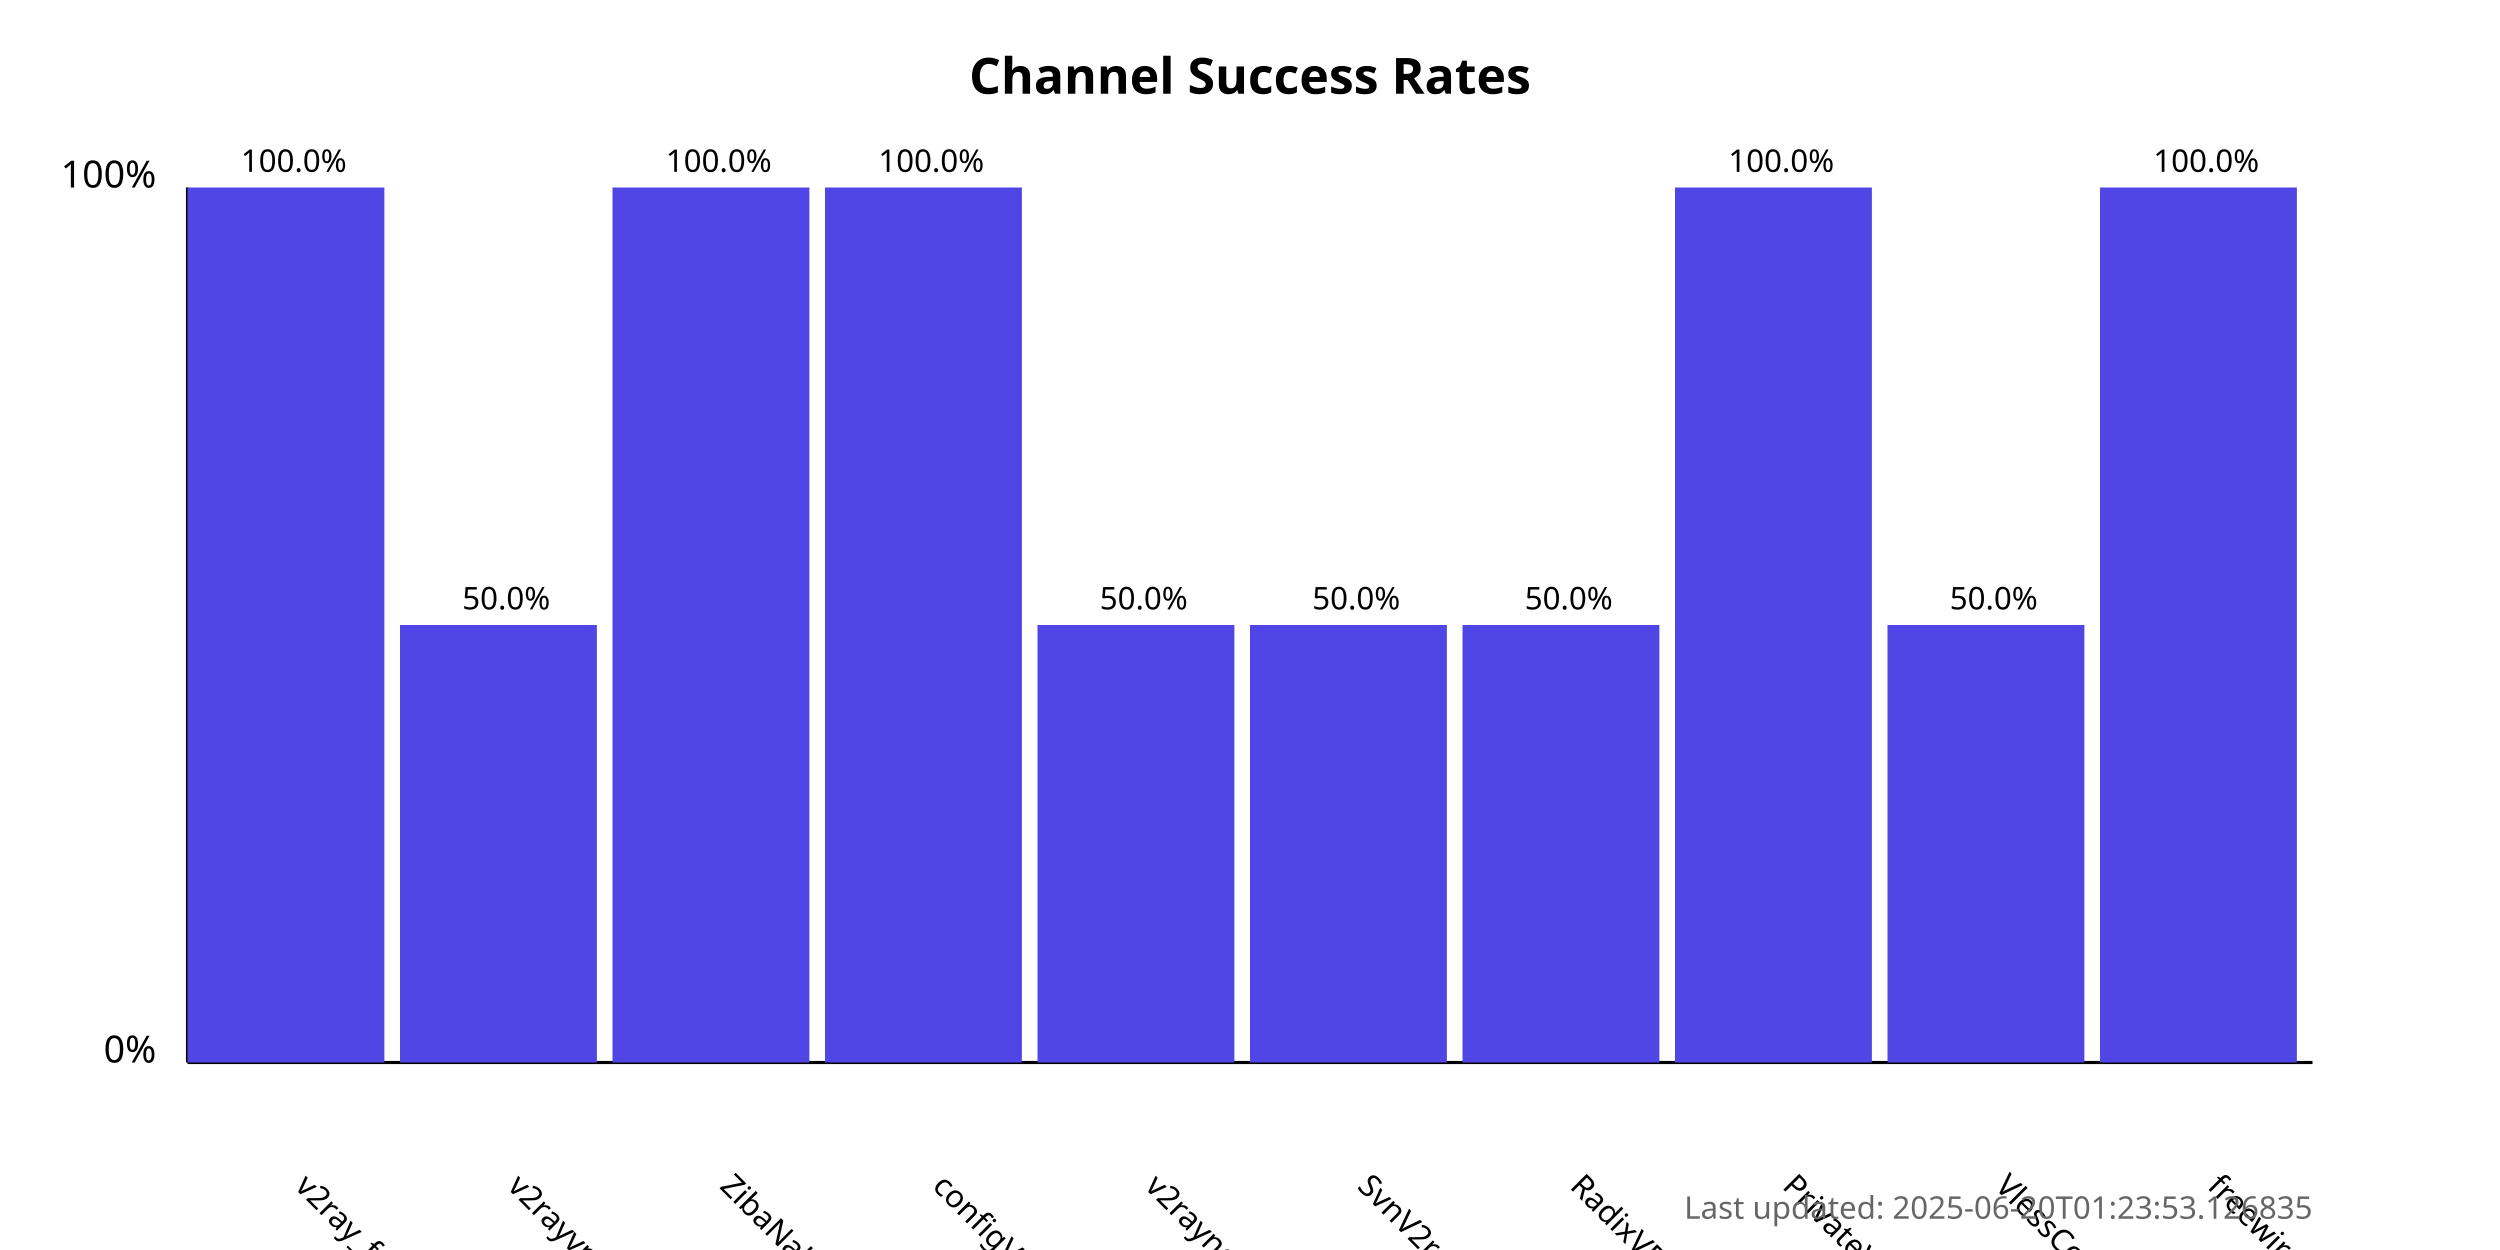
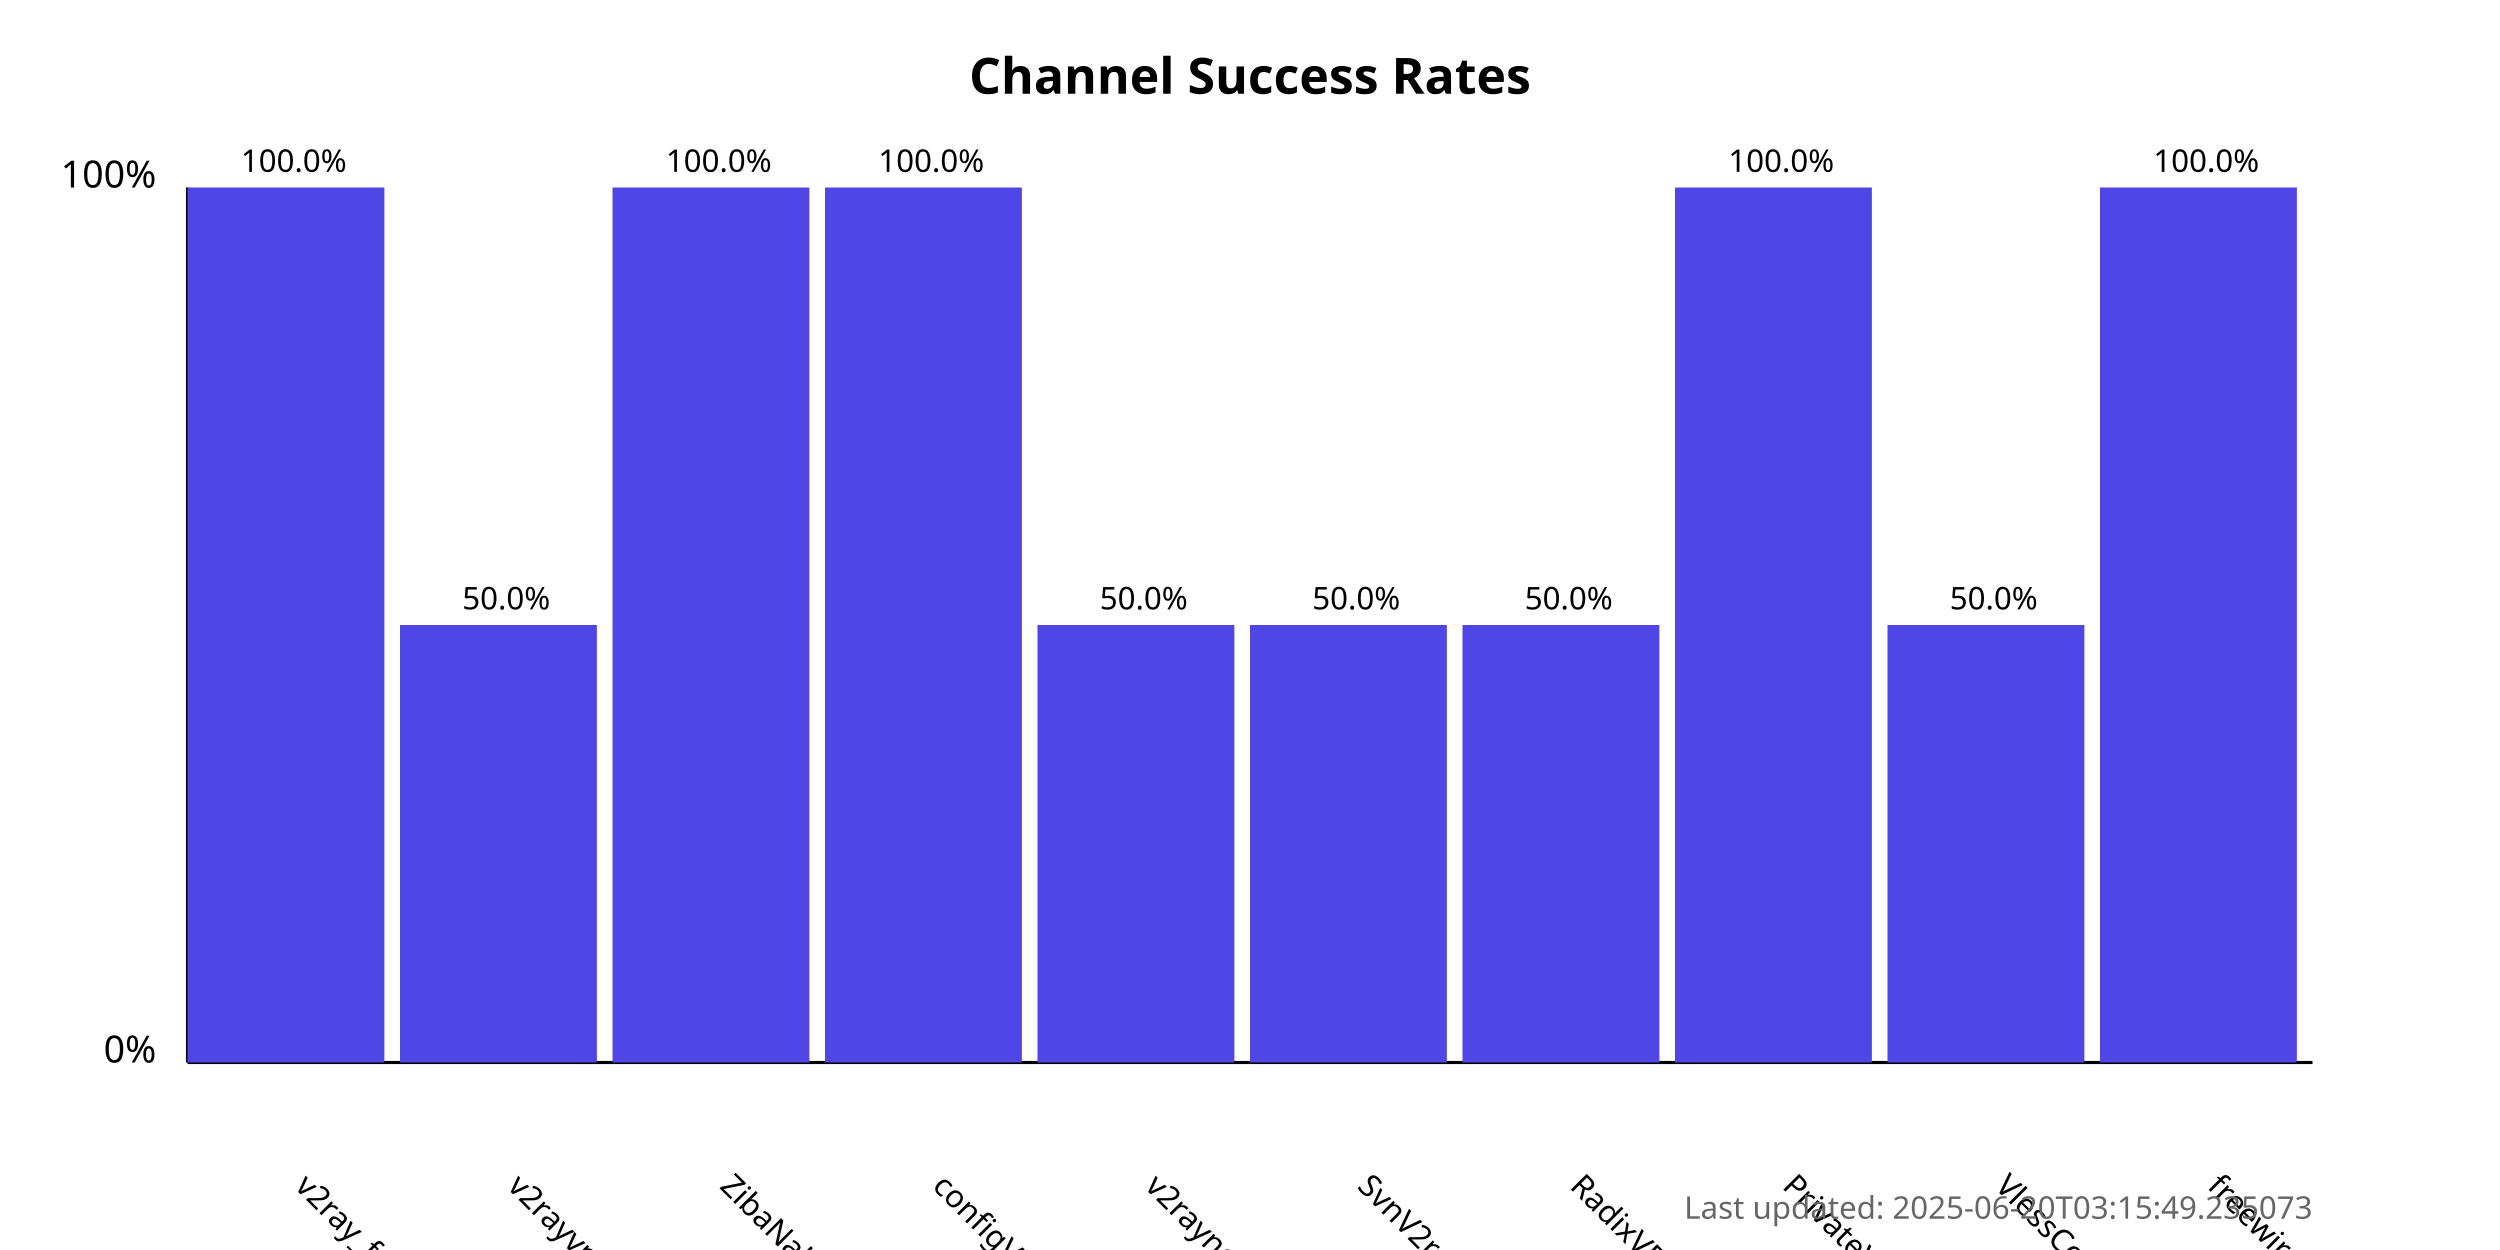
<svg xmlns="http://www.w3.org/2000/svg" width="800" height="400">
  <style>
            .chart-title { font: bold 16px sans-serif; }
            .axis-label { font: 12px sans-serif; }
            .tick-label { font: 10px sans-serif; }
            .bar { fill: #4f46e5; }
            .bar:hover { fill: #6366f1; }
            .timestamp { font: 10px sans-serif; fill: #666; }
        </style>
  <text x="400.0" y="30" text-anchor="middle" class="chart-title">
            Channel Success Rates
        </text>
  <line x1="60" y1="340" x2="60" y2="60" stroke="black" stroke-width="1" />
  <line x1="60" y1="340" x2="740" y2="340" stroke="black" stroke-width="1" />
  <text x="50" y="340" text-anchor="end" class="axis-label">0%</text>
  <text x="50" y="60" text-anchor="end" class="axis-label">100%</text>
  <g>
    <rect x="60" y="60.0" width="63.0" height="280.0" class="bar" />
    <text x="94.0" y="380" transform="rotate(45, 94.0, 380)" text-anchor="start" class="tick-label">
                v2ray_free_conf
            </text>
    <text x="94.0" y="55.0" text-anchor="middle" class="tick-label">
                100.0%
            </text>
  </g>
  <g>
    <rect x="128.0" y="200.0" width="63.0" height="140.0" class="bar" />
    <text x="162.0" y="380" transform="rotate(45, 162.0, 380)" text-anchor="start" class="tick-label">
                v2rayvpno
            </text>
    <text x="162.0" y="195.0" text-anchor="middle" class="tick-label">
                50.0%
            </text>
  </g>
  <g>
    <rect x="196.0" y="60.0" width="63.0" height="280.0" class="bar" />
    <text x="230.0" y="380" transform="rotate(45, 230.0, 380)" text-anchor="start" class="tick-label">
                ZibaNabz
            </text>
    <text x="230.0" y="55.0" text-anchor="middle" class="tick-label">
                100.0%
            </text>
  </g>
  <g>
    <rect x="264.0" y="60.0" width="63.0" height="280.0" class="bar" />
    <text x="298.0" y="380" transform="rotate(45, 298.0, 380)" text-anchor="start" class="tick-label">
                configV2rayForFree
            </text>
    <text x="298.0" y="55.0" text-anchor="middle" class="tick-label">
                100.0%
            </text>
  </g>
  <g>
    <rect x="332.0" y="200.0" width="63.0" height="140.0" class="bar" />
    <text x="366.0" y="380" transform="rotate(45, 366.0, 380)" text-anchor="start" class="tick-label">
                v2rayngvpn
            </text>
    <text x="366.0" y="195.0" text-anchor="middle" class="tick-label">
                50.0%
            </text>
  </g>
  <g>
    <rect x="400.0" y="200.0" width="63.0" height="140.0" class="bar" />
    <text x="434.0" y="380" transform="rotate(45, 434.0, 380)" text-anchor="start" class="tick-label">
                SvnV2ray
            </text>
    <text x="434.0" y="195.0" text-anchor="middle" class="tick-label">
                50.0%
            </text>
  </g>
  <g>
    <rect x="468.0" y="200.0" width="63.0" height="140.0" class="bar" />
    <text x="502.0" y="380" transform="rotate(45, 502.0, 380)" text-anchor="start" class="tick-label">
                RadixVPN
            </text>
    <text x="502.0" y="195.0" text-anchor="middle" class="tick-label">
                50.0%
            </text>
  </g>
  <g>
    <rect x="536.0" y="60.0" width="63.0" height="280.0" class="bar" />
    <text x="570.0" y="380" transform="rotate(45, 570.0, 380)" text-anchor="start" class="tick-label">
                PrivateVPNs
            </text>
    <text x="570.0" y="55.0" text-anchor="middle" class="tick-label">
                100.0%
            </text>
  </g>
  <g>
    <rect x="604.0" y="200.0" width="63.0" height="140.0" class="bar" />
    <text x="638.0" y="380" transform="rotate(45, 638.0, 380)" text-anchor="start" class="tick-label">
                VlessConfig
            </text>
    <text x="638.0" y="195.0" text-anchor="middle" class="tick-label">
                50.0%
            </text>
  </g>
  <g>
    <rect x="672.0" y="60.0" width="63.0" height="280.0" class="bar" />
    <text x="706.0" y="380" transform="rotate(45, 706.0, 380)" text-anchor="start" class="tick-label">
                freewireguard
            </text>
    <text x="706.0" y="55.0" text-anchor="middle" class="tick-label">
                100.0%
            </text>
  </g>
  <text x="740" y="390" text-anchor="end" class="timestamp">
-             Last updated: 2025-06-20T01:23:53.126835
+             Last updated: 2025-06-20T03:15:49.235073
        </text>
</svg>
